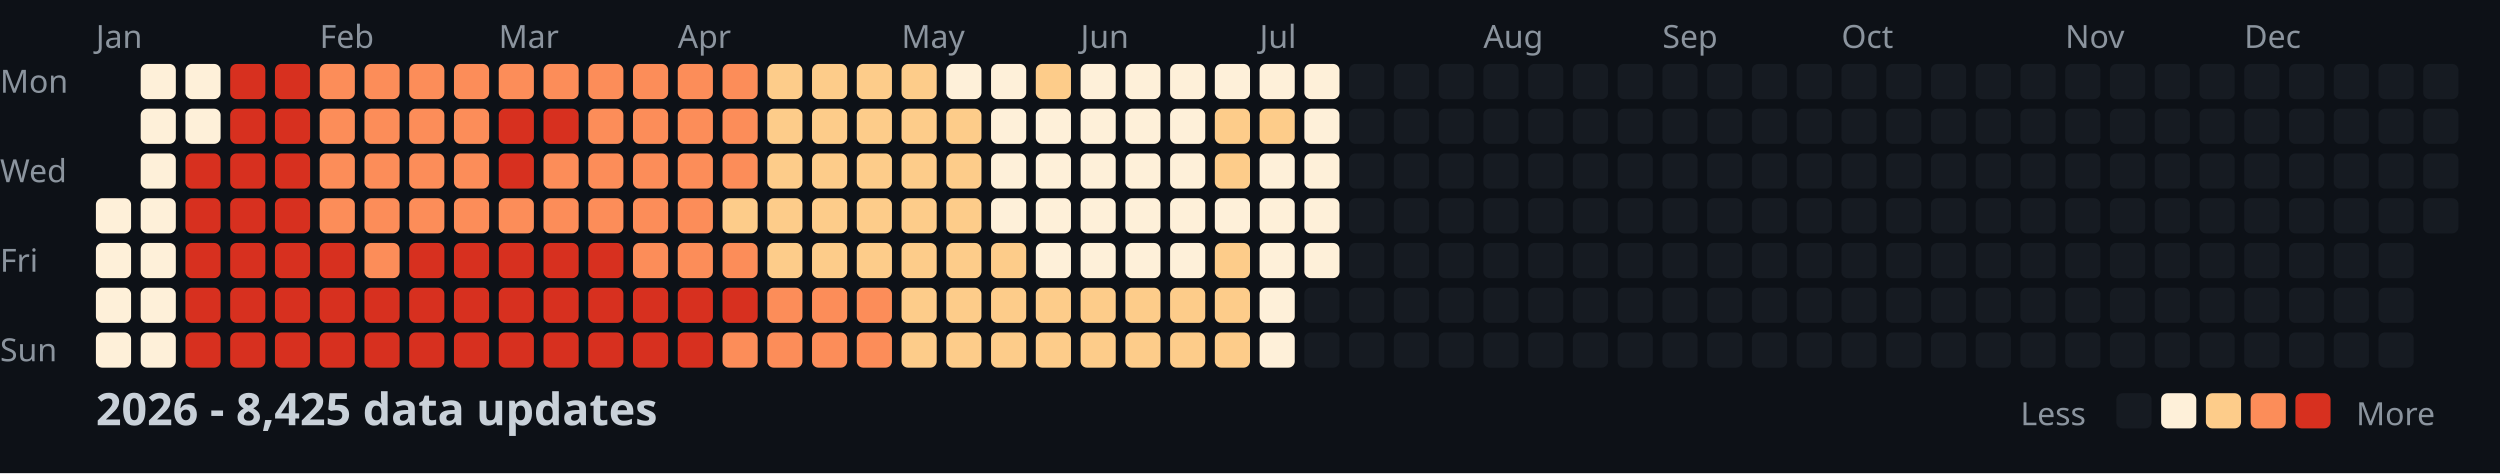
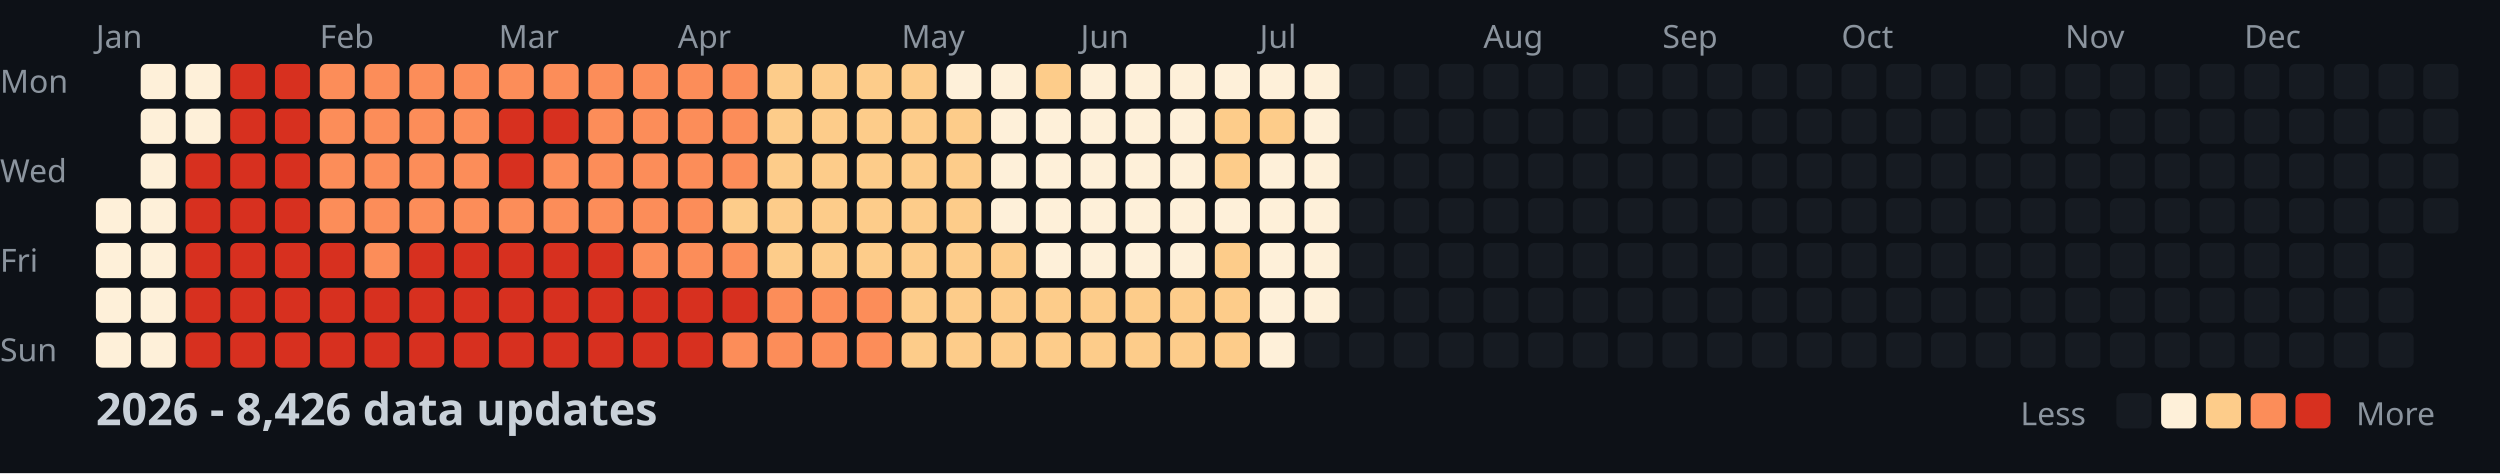
<svg xmlns="http://www.w3.org/2000/svg" width="782" height="148">
  <style>
    .month { font: 10px sans-serif; fill: #8b949e; }
    .day { font: 10px sans-serif; fill: #8b949e; }
    .title { font: bold 14px sans-serif; fill: #c9d1d9; }
    .legend { font: 10px sans-serif; fill: #8b949e; }
  </style>
  <rect width="100%" height="100%" fill="#0d1117" />
  <text x="0" y="29" class="day">Mon</text>
  <text x="0" y="57" class="day">Wed</text>
  <text x="0" y="85" class="day">Fri</text>
  <text x="0" y="113" class="day">Sun</text>
  <text x="30" y="15" class="month">Jan</text>
  <text x="100" y="15" class="month">Feb</text>
  <text x="156" y="15" class="month">Mar</text>
  <text x="212" y="15" class="month">Apr</text>
  <text x="282" y="15" class="month">May</text>
  <text x="338" y="15" class="month">Jun</text>
  <text x="394" y="15" class="month">Jul</text>
  <text x="464" y="15" class="month">Aug</text>
  <text x="520" y="15" class="month">Sep</text>
  <text x="576" y="15" class="month">Oct</text>
  <text x="646" y="15" class="month">Nov</text>
  <text x="702" y="15" class="month">Dec</text>
  <rect x="30" y="62" width="11" height="11" fill="#fef0d9" rx="2" />
  <rect x="30" y="76" width="11" height="11" fill="#fef0d9" rx="2" />
  <rect x="30" y="90" width="11" height="11" fill="#fef0d9" rx="2" />
  <rect x="30" y="104" width="11" height="11" fill="#fef0d9" rx="2" />
  <rect x="44" y="20" width="11" height="11" fill="#fef0d9" rx="2" />
  <rect x="44" y="34" width="11" height="11" fill="#fef0d9" rx="2" />
  <rect x="44" y="48" width="11" height="11" fill="#fef0d9" rx="2" />
  <rect x="44" y="62" width="11" height="11" fill="#fef0d9" rx="2" />
  <rect x="44" y="76" width="11" height="11" fill="#fef0d9" rx="2" />
  <rect x="44" y="90" width="11" height="11" fill="#fef0d9" rx="2" />
  <rect x="44" y="104" width="11" height="11" fill="#fef0d9" rx="2" />
  <rect x="58" y="20" width="11" height="11" fill="#fef0d9" rx="2" />
  <rect x="58" y="34" width="11" height="11" fill="#fef0d9" rx="2" />
  <rect x="58" y="48" width="11" height="11" fill="#d7301f" rx="2" />
  <rect x="58" y="62" width="11" height="11" fill="#d7301f" rx="2" />
  <rect x="58" y="76" width="11" height="11" fill="#d7301f" rx="2" />
  <rect x="58" y="90" width="11" height="11" fill="#d7301f" rx="2" />
  <rect x="58" y="104" width="11" height="11" fill="#d7301f" rx="2" />
  <rect x="72" y="20" width="11" height="11" fill="#d7301f" rx="2" />
  <rect x="72" y="34" width="11" height="11" fill="#d7301f" rx="2" />
  <rect x="72" y="48" width="11" height="11" fill="#d7301f" rx="2" />
  <rect x="72" y="62" width="11" height="11" fill="#d7301f" rx="2" />
  <rect x="72" y="76" width="11" height="11" fill="#d7301f" rx="2" />
  <rect x="72" y="90" width="11" height="11" fill="#d7301f" rx="2" />
  <rect x="72" y="104" width="11" height="11" fill="#d7301f" rx="2" />
  <rect x="86" y="20" width="11" height="11" fill="#d7301f" rx="2" />
  <rect x="86" y="34" width="11" height="11" fill="#d7301f" rx="2" />
  <rect x="86" y="48" width="11" height="11" fill="#d7301f" rx="2" />
  <rect x="86" y="62" width="11" height="11" fill="#d7301f" rx="2" />
  <rect x="86" y="76" width="11" height="11" fill="#d7301f" rx="2" />
  <rect x="86" y="90" width="11" height="11" fill="#d7301f" rx="2" />
  <rect x="86" y="104" width="11" height="11" fill="#d7301f" rx="2" />
  <rect x="100" y="20" width="11" height="11" fill="#fc8d59" rx="2" />
  <rect x="100" y="34" width="11" height="11" fill="#fc8d59" rx="2" />
  <rect x="100" y="48" width="11" height="11" fill="#fc8d59" rx="2" />
  <rect x="100" y="62" width="11" height="11" fill="#fc8d59" rx="2" />
  <rect x="100" y="76" width="11" height="11" fill="#d7301f" rx="2" />
  <rect x="100" y="90" width="11" height="11" fill="#d7301f" rx="2" />
  <rect x="100" y="104" width="11" height="11" fill="#d7301f" rx="2" />
  <rect x="114" y="20" width="11" height="11" fill="#fc8d59" rx="2" />
  <rect x="114" y="34" width="11" height="11" fill="#fc8d59" rx="2" />
  <rect x="114" y="48" width="11" height="11" fill="#fc8d59" rx="2" />
  <rect x="114" y="62" width="11" height="11" fill="#fc8d59" rx="2" />
  <rect x="114" y="76" width="11" height="11" fill="#fc8d59" rx="2" />
  <rect x="114" y="90" width="11" height="11" fill="#d7301f" rx="2" />
  <rect x="114" y="104" width="11" height="11" fill="#d7301f" rx="2" />
  <rect x="128" y="20" width="11" height="11" fill="#fc8d59" rx="2" />
  <rect x="128" y="34" width="11" height="11" fill="#fc8d59" rx="2" />
  <rect x="128" y="48" width="11" height="11" fill="#fc8d59" rx="2" />
  <rect x="128" y="62" width="11" height="11" fill="#fc8d59" rx="2" />
  <rect x="128" y="76" width="11" height="11" fill="#d7301f" rx="2" />
  <rect x="128" y="90" width="11" height="11" fill="#d7301f" rx="2" />
  <rect x="128" y="104" width="11" height="11" fill="#d7301f" rx="2" />
  <rect x="142" y="20" width="11" height="11" fill="#fc8d59" rx="2" />
  <rect x="142" y="34" width="11" height="11" fill="#fc8d59" rx="2" />
  <rect x="142" y="48" width="11" height="11" fill="#fc8d59" rx="2" />
  <rect x="142" y="62" width="11" height="11" fill="#fc8d59" rx="2" />
  <rect x="142" y="76" width="11" height="11" fill="#d7301f" rx="2" />
  <rect x="142" y="90" width="11" height="11" fill="#d7301f" rx="2" />
  <rect x="142" y="104" width="11" height="11" fill="#d7301f" rx="2" />
  <rect x="156" y="20" width="11" height="11" fill="#fc8d59" rx="2" />
  <rect x="156" y="34" width="11" height="11" fill="#d7301f" rx="2" />
  <rect x="156" y="48" width="11" height="11" fill="#d7301f" rx="2" />
  <rect x="156" y="62" width="11" height="11" fill="#fc8d59" rx="2" />
  <rect x="156" y="76" width="11" height="11" fill="#d7301f" rx="2" />
  <rect x="156" y="90" width="11" height="11" fill="#d7301f" rx="2" />
  <rect x="156" y="104" width="11" height="11" fill="#d7301f" rx="2" />
  <rect x="170" y="20" width="11" height="11" fill="#fc8d59" rx="2" />
  <rect x="170" y="34" width="11" height="11" fill="#d7301f" rx="2" />
  <rect x="170" y="48" width="11" height="11" fill="#fc8d59" rx="2" />
  <rect x="170" y="62" width="11" height="11" fill="#fc8d59" rx="2" />
  <rect x="170" y="76" width="11" height="11" fill="#d7301f" rx="2" />
  <rect x="170" y="90" width="11" height="11" fill="#d7301f" rx="2" />
  <rect x="170" y="104" width="11" height="11" fill="#d7301f" rx="2" />
  <rect x="184" y="20" width="11" height="11" fill="#fc8d59" rx="2" />
  <rect x="184" y="34" width="11" height="11" fill="#fc8d59" rx="2" />
  <rect x="184" y="48" width="11" height="11" fill="#fc8d59" rx="2" />
  <rect x="184" y="62" width="11" height="11" fill="#fc8d59" rx="2" />
  <rect x="184" y="76" width="11" height="11" fill="#d7301f" rx="2" />
  <rect x="184" y="90" width="11" height="11" fill="#d7301f" rx="2" />
  <rect x="184" y="104" width="11" height="11" fill="#d7301f" rx="2" />
  <rect x="198" y="20" width="11" height="11" fill="#fc8d59" rx="2" />
  <rect x="198" y="34" width="11" height="11" fill="#fc8d59" rx="2" />
  <rect x="198" y="48" width="11" height="11" fill="#fc8d59" rx="2" />
  <rect x="198" y="62" width="11" height="11" fill="#fc8d59" rx="2" />
  <rect x="198" y="76" width="11" height="11" fill="#fc8d59" rx="2" />
  <rect x="198" y="90" width="11" height="11" fill="#d7301f" rx="2" />
  <rect x="198" y="104" width="11" height="11" fill="#d7301f" rx="2" />
  <rect x="212" y="20" width="11" height="11" fill="#fc8d59" rx="2" />
  <rect x="212" y="34" width="11" height="11" fill="#fc8d59" rx="2" />
  <rect x="212" y="48" width="11" height="11" fill="#fc8d59" rx="2" />
  <rect x="212" y="62" width="11" height="11" fill="#fc8d59" rx="2" />
  <rect x="212" y="76" width="11" height="11" fill="#fc8d59" rx="2" />
  <rect x="212" y="90" width="11" height="11" fill="#d7301f" rx="2" />
  <rect x="212" y="104" width="11" height="11" fill="#d7301f" rx="2" />
  <rect x="226" y="20" width="11" height="11" fill="#fc8d59" rx="2" />
  <rect x="226" y="34" width="11" height="11" fill="#fc8d59" rx="2" />
  <rect x="226" y="48" width="11" height="11" fill="#fc8d59" rx="2" />
  <rect x="226" y="62" width="11" height="11" fill="#fdcc8a" rx="2" />
  <rect x="226" y="76" width="11" height="11" fill="#fc8d59" rx="2" />
  <rect x="226" y="90" width="11" height="11" fill="#d7301f" rx="2" />
  <rect x="226" y="104" width="11" height="11" fill="#fc8d59" rx="2" />
  <rect x="240" y="20" width="11" height="11" fill="#fdcc8a" rx="2" />
  <rect x="240" y="34" width="11" height="11" fill="#fdcc8a" rx="2" />
  <rect x="240" y="48" width="11" height="11" fill="#fdcc8a" rx="2" />
  <rect x="240" y="62" width="11" height="11" fill="#fdcc8a" rx="2" />
  <rect x="240" y="76" width="11" height="11" fill="#fdcc8a" rx="2" />
  <rect x="240" y="90" width="11" height="11" fill="#fc8d59" rx="2" />
  <rect x="240" y="104" width="11" height="11" fill="#fc8d59" rx="2" />
  <rect x="254" y="20" width="11" height="11" fill="#fdcc8a" rx="2" />
  <rect x="254" y="34" width="11" height="11" fill="#fdcc8a" rx="2" />
  <rect x="254" y="48" width="11" height="11" fill="#fdcc8a" rx="2" />
  <rect x="254" y="62" width="11" height="11" fill="#fdcc8a" rx="2" />
  <rect x="254" y="76" width="11" height="11" fill="#fdcc8a" rx="2" />
  <rect x="254" y="90" width="11" height="11" fill="#fc8d59" rx="2" />
  <rect x="254" y="104" width="11" height="11" fill="#fc8d59" rx="2" />
  <rect x="268" y="20" width="11" height="11" fill="#fdcc8a" rx="2" />
  <rect x="268" y="34" width="11" height="11" fill="#fdcc8a" rx="2" />
  <rect x="268" y="48" width="11" height="11" fill="#fdcc8a" rx="2" />
  <rect x="268" y="62" width="11" height="11" fill="#fdcc8a" rx="2" />
  <rect x="268" y="76" width="11" height="11" fill="#fdcc8a" rx="2" />
  <rect x="268" y="90" width="11" height="11" fill="#fc8d59" rx="2" />
  <rect x="268" y="104" width="11" height="11" fill="#fc8d59" rx="2" />
  <rect x="282" y="20" width="11" height="11" fill="#fdcc8a" rx="2" />
  <rect x="282" y="34" width="11" height="11" fill="#fdcc8a" rx="2" />
  <rect x="282" y="48" width="11" height="11" fill="#fdcc8a" rx="2" />
  <rect x="282" y="62" width="11" height="11" fill="#fdcc8a" rx="2" />
  <rect x="282" y="76" width="11" height="11" fill="#fdcc8a" rx="2" />
  <rect x="282" y="90" width="11" height="11" fill="#fdcc8a" rx="2" />
  <rect x="282" y="104" width="11" height="11" fill="#fdcc8a" rx="2" />
  <rect x="296" y="20" width="11" height="11" fill="#fef0d9" rx="2" />
  <rect x="296" y="34" width="11" height="11" fill="#fdcc8a" rx="2" />
  <rect x="296" y="48" width="11" height="11" fill="#fdcc8a" rx="2" />
  <rect x="296" y="62" width="11" height="11" fill="#fdcc8a" rx="2" />
  <rect x="296" y="76" width="11" height="11" fill="#fdcc8a" rx="2" />
  <rect x="296" y="90" width="11" height="11" fill="#fdcc8a" rx="2" />
  <rect x="296" y="104" width="11" height="11" fill="#fdcc8a" rx="2" />
  <rect x="310" y="20" width="11" height="11" fill="#fef0d9" rx="2" />
  <rect x="310" y="34" width="11" height="11" fill="#fef0d9" rx="2" />
  <rect x="310" y="48" width="11" height="11" fill="#fef0d9" rx="2" />
  <rect x="310" y="62" width="11" height="11" fill="#fef0d9" rx="2" />
  <rect x="310" y="76" width="11" height="11" fill="#fdcc8a" rx="2" />
  <rect x="310" y="90" width="11" height="11" fill="#fdcc8a" rx="2" />
  <rect x="310" y="104" width="11" height="11" fill="#fdcc8a" rx="2" />
  <rect x="324" y="20" width="11" height="11" fill="#fdcc8a" rx="2" />
  <rect x="324" y="34" width="11" height="11" fill="#fef0d9" rx="2" />
  <rect x="324" y="48" width="11" height="11" fill="#fef0d9" rx="2" />
  <rect x="324" y="62" width="11" height="11" fill="#fef0d9" rx="2" />
  <rect x="324" y="76" width="11" height="11" fill="#fef0d9" rx="2" />
  <rect x="324" y="90" width="11" height="11" fill="#fdcc8a" rx="2" />
  <rect x="324" y="104" width="11" height="11" fill="#fdcc8a" rx="2" />
  <rect x="338" y="20" width="11" height="11" fill="#fef0d9" rx="2" />
  <rect x="338" y="34" width="11" height="11" fill="#fef0d9" rx="2" />
  <rect x="338" y="48" width="11" height="11" fill="#fef0d9" rx="2" />
  <rect x="338" y="62" width="11" height="11" fill="#fef0d9" rx="2" />
  <rect x="338" y="76" width="11" height="11" fill="#fef0d9" rx="2" />
  <rect x="338" y="90" width="11" height="11" fill="#fdcc8a" rx="2" />
  <rect x="338" y="104" width="11" height="11" fill="#fdcc8a" rx="2" />
  <rect x="352" y="20" width="11" height="11" fill="#fef0d9" rx="2" />
  <rect x="352" y="34" width="11" height="11" fill="#fef0d9" rx="2" />
  <rect x="352" y="48" width="11" height="11" fill="#fef0d9" rx="2" />
  <rect x="352" y="62" width="11" height="11" fill="#fef0d9" rx="2" />
  <rect x="352" y="76" width="11" height="11" fill="#fef0d9" rx="2" />
  <rect x="352" y="90" width="11" height="11" fill="#fdcc8a" rx="2" />
  <rect x="352" y="104" width="11" height="11" fill="#fdcc8a" rx="2" />
  <rect x="366" y="20" width="11" height="11" fill="#fef0d9" rx="2" />
  <rect x="366" y="34" width="11" height="11" fill="#fef0d9" rx="2" />
  <rect x="366" y="48" width="11" height="11" fill="#fef0d9" rx="2" />
  <rect x="366" y="62" width="11" height="11" fill="#fef0d9" rx="2" />
  <rect x="366" y="76" width="11" height="11" fill="#fef0d9" rx="2" />
  <rect x="366" y="90" width="11" height="11" fill="#fdcc8a" rx="2" />
  <rect x="366" y="104" width="11" height="11" fill="#fdcc8a" rx="2" />
  <rect x="380" y="20" width="11" height="11" fill="#fef0d9" rx="2" />
  <rect x="380" y="34" width="11" height="11" fill="#fdcc8a" rx="2" />
  <rect x="380" y="48" width="11" height="11" fill="#fdcc8a" rx="2" />
  <rect x="380" y="62" width="11" height="11" fill="#fef0d9" rx="2" />
  <rect x="380" y="76" width="11" height="11" fill="#fdcc8a" rx="2" />
  <rect x="380" y="90" width="11" height="11" fill="#fdcc8a" rx="2" />
  <rect x="380" y="104" width="11" height="11" fill="#fdcc8a" rx="2" />
  <rect x="394" y="20" width="11" height="11" fill="#fef0d9" rx="2" />
  <rect x="394" y="34" width="11" height="11" fill="#fdcc8a" rx="2" />
  <rect x="394" y="48" width="11" height="11" fill="#fef0d9" rx="2" />
  <rect x="394" y="62" width="11" height="11" fill="#fef0d9" rx="2" />
  <rect x="394" y="76" width="11" height="11" fill="#fef0d9" rx="2" />
  <rect x="394" y="90" width="11" height="11" fill="#fef0d9" rx="2" />
  <rect x="394" y="104" width="11" height="11" fill="#fef0d9" rx="2" />
  <rect x="408" y="20" width="11" height="11" fill="#fef0d9" rx="2" />
  <rect x="408" y="34" width="11" height="11" fill="#fef0d9" rx="2" />
  <rect x="408" y="48" width="11" height="11" fill="#fef0d9" rx="2" />
  <rect x="408" y="62" width="11" height="11" fill="#fef0d9" rx="2" />
  <rect x="408" y="76" width="11" height="11" fill="#fef0d9" rx="2" />
-   <rect x="408" y="90" width="11" height="11" fill="#161b22" rx="2" />
+   <rect x="408" y="90" width="11" height="11" fill="#fef0d9" rx="2" />
  <rect x="408" y="104" width="11" height="11" fill="#161b22" rx="2" />
  <rect x="422" y="20" width="11" height="11" fill="#161b22" rx="2" />
  <rect x="422" y="34" width="11" height="11" fill="#161b22" rx="2" />
  <rect x="422" y="48" width="11" height="11" fill="#161b22" rx="2" />
  <rect x="422" y="62" width="11" height="11" fill="#161b22" rx="2" />
  <rect x="422" y="76" width="11" height="11" fill="#161b22" rx="2" />
  <rect x="422" y="90" width="11" height="11" fill="#161b22" rx="2" />
  <rect x="422" y="104" width="11" height="11" fill="#161b22" rx="2" />
  <rect x="436" y="20" width="11" height="11" fill="#161b22" rx="2" />
  <rect x="436" y="34" width="11" height="11" fill="#161b22" rx="2" />
  <rect x="436" y="48" width="11" height="11" fill="#161b22" rx="2" />
  <rect x="436" y="62" width="11" height="11" fill="#161b22" rx="2" />
  <rect x="436" y="76" width="11" height="11" fill="#161b22" rx="2" />
  <rect x="436" y="90" width="11" height="11" fill="#161b22" rx="2" />
  <rect x="436" y="104" width="11" height="11" fill="#161b22" rx="2" />
  <rect x="450" y="20" width="11" height="11" fill="#161b22" rx="2" />
  <rect x="450" y="34" width="11" height="11" fill="#161b22" rx="2" />
  <rect x="450" y="48" width="11" height="11" fill="#161b22" rx="2" />
  <rect x="450" y="62" width="11" height="11" fill="#161b22" rx="2" />
  <rect x="450" y="76" width="11" height="11" fill="#161b22" rx="2" />
  <rect x="450" y="90" width="11" height="11" fill="#161b22" rx="2" />
  <rect x="450" y="104" width="11" height="11" fill="#161b22" rx="2" />
  <rect x="464" y="20" width="11" height="11" fill="#161b22" rx="2" />
  <rect x="464" y="34" width="11" height="11" fill="#161b22" rx="2" />
  <rect x="464" y="48" width="11" height="11" fill="#161b22" rx="2" />
  <rect x="464" y="62" width="11" height="11" fill="#161b22" rx="2" />
  <rect x="464" y="76" width="11" height="11" fill="#161b22" rx="2" />
  <rect x="464" y="90" width="11" height="11" fill="#161b22" rx="2" />
  <rect x="464" y="104" width="11" height="11" fill="#161b22" rx="2" />
  <rect x="478" y="20" width="11" height="11" fill="#161b22" rx="2" />
  <rect x="478" y="34" width="11" height="11" fill="#161b22" rx="2" />
  <rect x="478" y="48" width="11" height="11" fill="#161b22" rx="2" />
  <rect x="478" y="62" width="11" height="11" fill="#161b22" rx="2" />
  <rect x="478" y="76" width="11" height="11" fill="#161b22" rx="2" />
  <rect x="478" y="90" width="11" height="11" fill="#161b22" rx="2" />
  <rect x="478" y="104" width="11" height="11" fill="#161b22" rx="2" />
  <rect x="492" y="20" width="11" height="11" fill="#161b22" rx="2" />
  <rect x="492" y="34" width="11" height="11" fill="#161b22" rx="2" />
  <rect x="492" y="48" width="11" height="11" fill="#161b22" rx="2" />
  <rect x="492" y="62" width="11" height="11" fill="#161b22" rx="2" />
  <rect x="492" y="76" width="11" height="11" fill="#161b22" rx="2" />
  <rect x="492" y="90" width="11" height="11" fill="#161b22" rx="2" />
  <rect x="492" y="104" width="11" height="11" fill="#161b22" rx="2" />
  <rect x="506" y="20" width="11" height="11" fill="#161b22" rx="2" />
  <rect x="506" y="34" width="11" height="11" fill="#161b22" rx="2" />
  <rect x="506" y="48" width="11" height="11" fill="#161b22" rx="2" />
  <rect x="506" y="62" width="11" height="11" fill="#161b22" rx="2" />
  <rect x="506" y="76" width="11" height="11" fill="#161b22" rx="2" />
  <rect x="506" y="90" width="11" height="11" fill="#161b22" rx="2" />
  <rect x="506" y="104" width="11" height="11" fill="#161b22" rx="2" />
  <rect x="520" y="20" width="11" height="11" fill="#161b22" rx="2" />
  <rect x="520" y="34" width="11" height="11" fill="#161b22" rx="2" />
  <rect x="520" y="48" width="11" height="11" fill="#161b22" rx="2" />
  <rect x="520" y="62" width="11" height="11" fill="#161b22" rx="2" />
  <rect x="520" y="76" width="11" height="11" fill="#161b22" rx="2" />
  <rect x="520" y="90" width="11" height="11" fill="#161b22" rx="2" />
  <rect x="520" y="104" width="11" height="11" fill="#161b22" rx="2" />
  <rect x="534" y="20" width="11" height="11" fill="#161b22" rx="2" />
  <rect x="534" y="34" width="11" height="11" fill="#161b22" rx="2" />
  <rect x="534" y="48" width="11" height="11" fill="#161b22" rx="2" />
  <rect x="534" y="62" width="11" height="11" fill="#161b22" rx="2" />
  <rect x="534" y="76" width="11" height="11" fill="#161b22" rx="2" />
  <rect x="534" y="90" width="11" height="11" fill="#161b22" rx="2" />
  <rect x="534" y="104" width="11" height="11" fill="#161b22" rx="2" />
  <rect x="548" y="20" width="11" height="11" fill="#161b22" rx="2" />
  <rect x="548" y="34" width="11" height="11" fill="#161b22" rx="2" />
  <rect x="548" y="48" width="11" height="11" fill="#161b22" rx="2" />
  <rect x="548" y="62" width="11" height="11" fill="#161b22" rx="2" />
  <rect x="548" y="76" width="11" height="11" fill="#161b22" rx="2" />
  <rect x="548" y="90" width="11" height="11" fill="#161b22" rx="2" />
  <rect x="548" y="104" width="11" height="11" fill="#161b22" rx="2" />
  <rect x="562" y="20" width="11" height="11" fill="#161b22" rx="2" />
  <rect x="562" y="34" width="11" height="11" fill="#161b22" rx="2" />
  <rect x="562" y="48" width="11" height="11" fill="#161b22" rx="2" />
  <rect x="562" y="62" width="11" height="11" fill="#161b22" rx="2" />
  <rect x="562" y="76" width="11" height="11" fill="#161b22" rx="2" />
  <rect x="562" y="90" width="11" height="11" fill="#161b22" rx="2" />
  <rect x="562" y="104" width="11" height="11" fill="#161b22" rx="2" />
  <rect x="576" y="20" width="11" height="11" fill="#161b22" rx="2" />
  <rect x="576" y="34" width="11" height="11" fill="#161b22" rx="2" />
  <rect x="576" y="48" width="11" height="11" fill="#161b22" rx="2" />
  <rect x="576" y="62" width="11" height="11" fill="#161b22" rx="2" />
  <rect x="576" y="76" width="11" height="11" fill="#161b22" rx="2" />
  <rect x="576" y="90" width="11" height="11" fill="#161b22" rx="2" />
  <rect x="576" y="104" width="11" height="11" fill="#161b22" rx="2" />
  <rect x="590" y="20" width="11" height="11" fill="#161b22" rx="2" />
  <rect x="590" y="34" width="11" height="11" fill="#161b22" rx="2" />
  <rect x="590" y="48" width="11" height="11" fill="#161b22" rx="2" />
  <rect x="590" y="62" width="11" height="11" fill="#161b22" rx="2" />
  <rect x="590" y="76" width="11" height="11" fill="#161b22" rx="2" />
  <rect x="590" y="90" width="11" height="11" fill="#161b22" rx="2" />
  <rect x="590" y="104" width="11" height="11" fill="#161b22" rx="2" />
  <rect x="604" y="20" width="11" height="11" fill="#161b22" rx="2" />
  <rect x="604" y="34" width="11" height="11" fill="#161b22" rx="2" />
  <rect x="604" y="48" width="11" height="11" fill="#161b22" rx="2" />
  <rect x="604" y="62" width="11" height="11" fill="#161b22" rx="2" />
  <rect x="604" y="76" width="11" height="11" fill="#161b22" rx="2" />
  <rect x="604" y="90" width="11" height="11" fill="#161b22" rx="2" />
  <rect x="604" y="104" width="11" height="11" fill="#161b22" rx="2" />
  <rect x="618" y="20" width="11" height="11" fill="#161b22" rx="2" />
  <rect x="618" y="34" width="11" height="11" fill="#161b22" rx="2" />
  <rect x="618" y="48" width="11" height="11" fill="#161b22" rx="2" />
  <rect x="618" y="62" width="11" height="11" fill="#161b22" rx="2" />
  <rect x="618" y="76" width="11" height="11" fill="#161b22" rx="2" />
  <rect x="618" y="90" width="11" height="11" fill="#161b22" rx="2" />
  <rect x="618" y="104" width="11" height="11" fill="#161b22" rx="2" />
  <rect x="632" y="20" width="11" height="11" fill="#161b22" rx="2" />
  <rect x="632" y="34" width="11" height="11" fill="#161b22" rx="2" />
  <rect x="632" y="48" width="11" height="11" fill="#161b22" rx="2" />
  <rect x="632" y="62" width="11" height="11" fill="#161b22" rx="2" />
  <rect x="632" y="76" width="11" height="11" fill="#161b22" rx="2" />
  <rect x="632" y="90" width="11" height="11" fill="#161b22" rx="2" />
  <rect x="632" y="104" width="11" height="11" fill="#161b22" rx="2" />
  <rect x="646" y="20" width="11" height="11" fill="#161b22" rx="2" />
  <rect x="646" y="34" width="11" height="11" fill="#161b22" rx="2" />
  <rect x="646" y="48" width="11" height="11" fill="#161b22" rx="2" />
  <rect x="646" y="62" width="11" height="11" fill="#161b22" rx="2" />
  <rect x="646" y="76" width="11" height="11" fill="#161b22" rx="2" />
  <rect x="646" y="90" width="11" height="11" fill="#161b22" rx="2" />
  <rect x="646" y="104" width="11" height="11" fill="#161b22" rx="2" />
  <rect x="660" y="20" width="11" height="11" fill="#161b22" rx="2" />
  <rect x="660" y="34" width="11" height="11" fill="#161b22" rx="2" />
  <rect x="660" y="48" width="11" height="11" fill="#161b22" rx="2" />
  <rect x="660" y="62" width="11" height="11" fill="#161b22" rx="2" />
  <rect x="660" y="76" width="11" height="11" fill="#161b22" rx="2" />
  <rect x="660" y="90" width="11" height="11" fill="#161b22" rx="2" />
  <rect x="660" y="104" width="11" height="11" fill="#161b22" rx="2" />
  <rect x="674" y="20" width="11" height="11" fill="#161b22" rx="2" />
  <rect x="674" y="34" width="11" height="11" fill="#161b22" rx="2" />
  <rect x="674" y="48" width="11" height="11" fill="#161b22" rx="2" />
  <rect x="674" y="62" width="11" height="11" fill="#161b22" rx="2" />
  <rect x="674" y="76" width="11" height="11" fill="#161b22" rx="2" />
  <rect x="674" y="90" width="11" height="11" fill="#161b22" rx="2" />
  <rect x="674" y="104" width="11" height="11" fill="#161b22" rx="2" />
  <rect x="688" y="20" width="11" height="11" fill="#161b22" rx="2" />
  <rect x="688" y="34" width="11" height="11" fill="#161b22" rx="2" />
  <rect x="688" y="48" width="11" height="11" fill="#161b22" rx="2" />
  <rect x="688" y="62" width="11" height="11" fill="#161b22" rx="2" />
  <rect x="688" y="76" width="11" height="11" fill="#161b22" rx="2" />
  <rect x="688" y="90" width="11" height="11" fill="#161b22" rx="2" />
  <rect x="688" y="104" width="11" height="11" fill="#161b22" rx="2" />
  <rect x="702" y="20" width="11" height="11" fill="#161b22" rx="2" />
  <rect x="702" y="34" width="11" height="11" fill="#161b22" rx="2" />
  <rect x="702" y="48" width="11" height="11" fill="#161b22" rx="2" />
  <rect x="702" y="62" width="11" height="11" fill="#161b22" rx="2" />
  <rect x="702" y="76" width="11" height="11" fill="#161b22" rx="2" />
  <rect x="702" y="90" width="11" height="11" fill="#161b22" rx="2" />
  <rect x="702" y="104" width="11" height="11" fill="#161b22" rx="2" />
  <rect x="716" y="20" width="11" height="11" fill="#161b22" rx="2" />
  <rect x="716" y="34" width="11" height="11" fill="#161b22" rx="2" />
  <rect x="716" y="48" width="11" height="11" fill="#161b22" rx="2" />
  <rect x="716" y="62" width="11" height="11" fill="#161b22" rx="2" />
  <rect x="716" y="76" width="11" height="11" fill="#161b22" rx="2" />
  <rect x="716" y="90" width="11" height="11" fill="#161b22" rx="2" />
  <rect x="716" y="104" width="11" height="11" fill="#161b22" rx="2" />
  <rect x="730" y="20" width="11" height="11" fill="#161b22" rx="2" />
  <rect x="730" y="34" width="11" height="11" fill="#161b22" rx="2" />
  <rect x="730" y="48" width="11" height="11" fill="#161b22" rx="2" />
  <rect x="730" y="62" width="11" height="11" fill="#161b22" rx="2" />
  <rect x="730" y="76" width="11" height="11" fill="#161b22" rx="2" />
  <rect x="730" y="90" width="11" height="11" fill="#161b22" rx="2" />
  <rect x="730" y="104" width="11" height="11" fill="#161b22" rx="2" />
  <rect x="744" y="20" width="11" height="11" fill="#161b22" rx="2" />
  <rect x="744" y="34" width="11" height="11" fill="#161b22" rx="2" />
  <rect x="744" y="48" width="11" height="11" fill="#161b22" rx="2" />
  <rect x="744" y="62" width="11" height="11" fill="#161b22" rx="2" />
  <rect x="744" y="76" width="11" height="11" fill="#161b22" rx="2" />
  <rect x="744" y="90" width="11" height="11" fill="#161b22" rx="2" />
  <rect x="744" y="104" width="11" height="11" fill="#161b22" rx="2" />
  <rect x="758" y="20" width="11" height="11" fill="#161b22" rx="2" />
  <rect x="758" y="34" width="11" height="11" fill="#161b22" rx="2" />
  <rect x="758" y="48" width="11" height="11" fill="#161b22" rx="2" />
  <rect x="758" y="62" width="11" height="11" fill="#161b22" rx="2" />
-   <text x="30" y="133" class="title">2026 - 8,425 data updates</text>
+   <text x="30" y="133" class="title">2026 - 8,426 data updates</text>
  <text x="632" y="133" class="legend">Less</text>
  <rect x="662" y="123" width="11" height="11" fill="#161b22" rx="2" />
  <rect x="676" y="123" width="11" height="11" fill="#fef0d9" rx="2" />
  <rect x="690" y="123" width="11" height="11" fill="#fdcc8a" rx="2" />
  <rect x="704" y="123" width="11" height="11" fill="#fc8d59" rx="2" />
  <rect x="718" y="123" width="11" height="11" fill="#d7301f" rx="2" />
  <text x="737" y="133" class="legend">More</text>
</svg>
